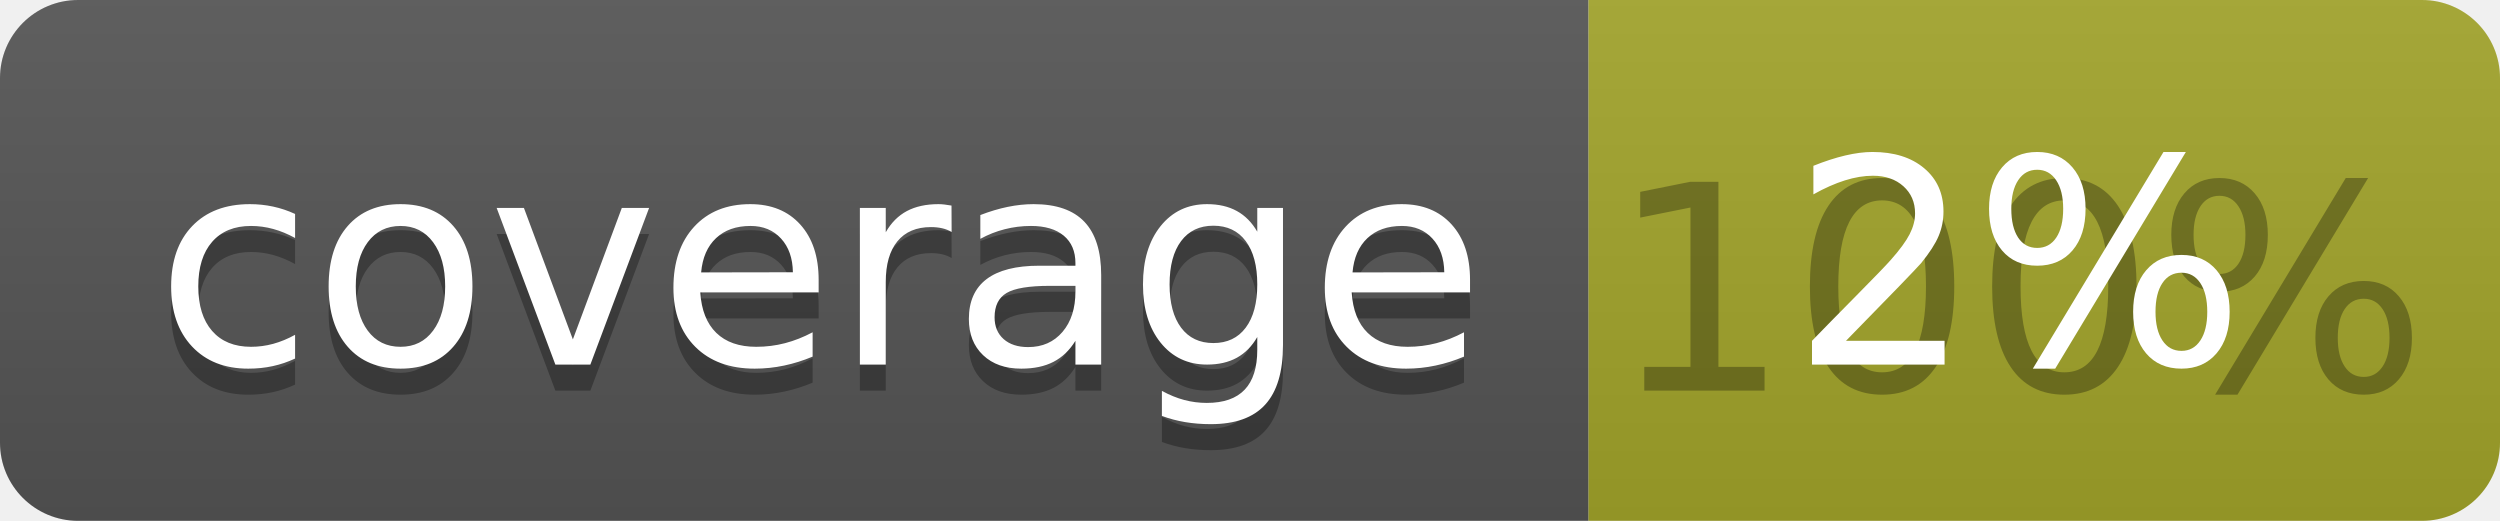
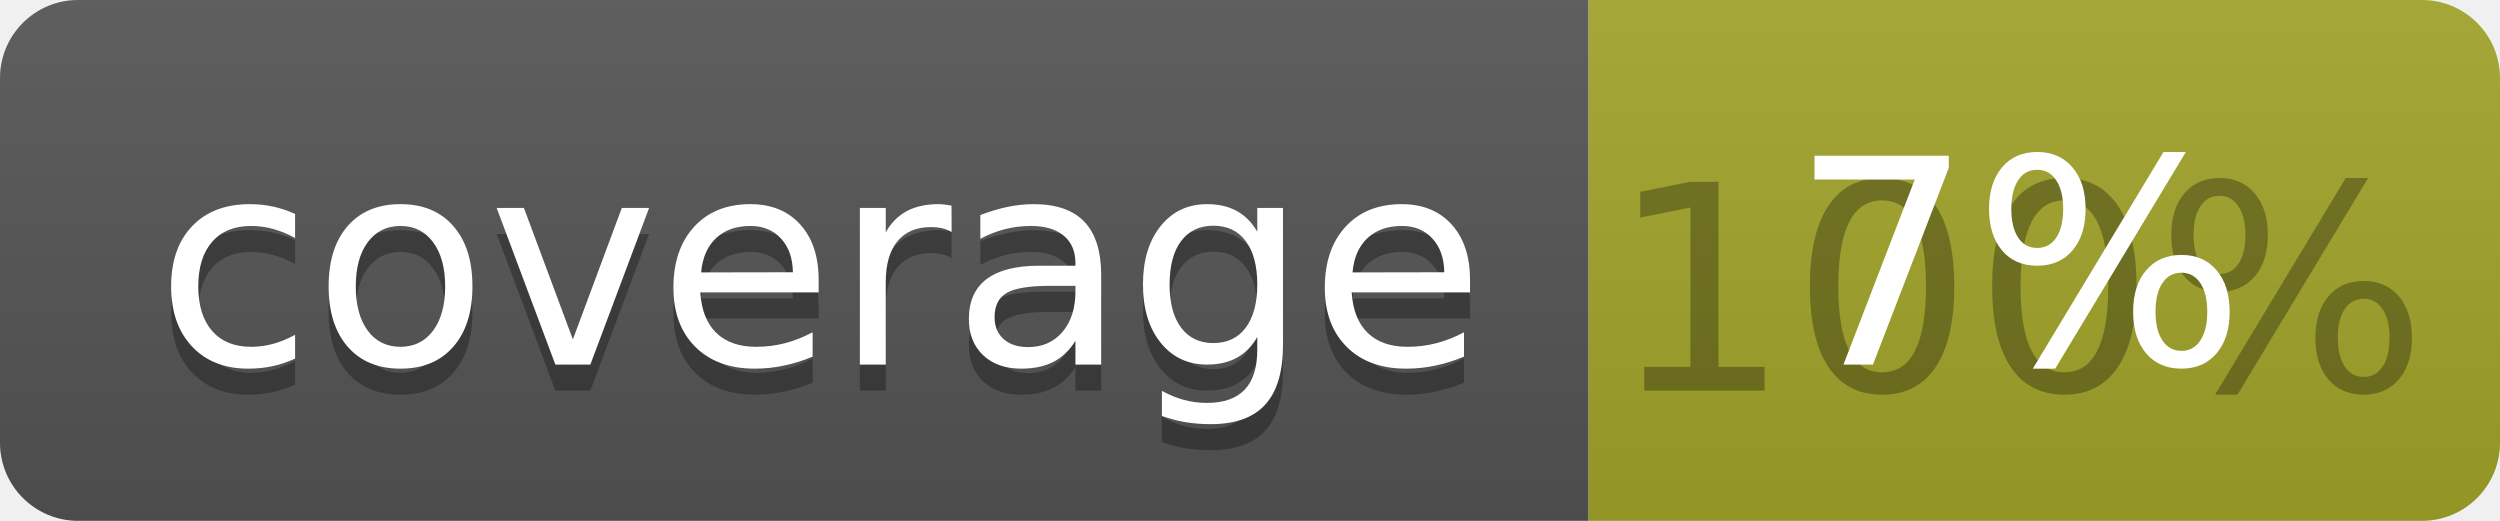
<svg xmlns="http://www.w3.org/2000/svg" width="96" height="20">
  <linearGradient id="b" x2="0" y2="100%">
    <stop offset="0" stop-color="#bbb" stop-opacity=".1" />
    <stop offset="1" stop-opacity=".1" />
  </linearGradient>
  <clipPath id="a">
    <rect width="96" height="20" rx="3" fill="#fff" />
  </clipPath>
  <g clip-path="url(#a)">
    <path fill="#555" d="M0 0h61v20H0z" />
    <path fill="#A3A52A" d="M61 0h35v20H61z" />
    <path fill="url(#b)" d="M0 0h96v20H0z" />
  </g>
  <g fill="#fff" text-anchor="middle" font-family="DejaVu Sans,Verdana,Geneva,sans-serif" font-size="110">
    <text x="315" y="150" fill="#010101" fill-opacity=".3" transform="scale(.1)" textLength="510">coverage</text>
    <text x="315" y="140" transform="scale(.1)" textLength="510">coverage</text>
    <text x="775" y="150" fill="#010101" fill-opacity=".3" transform="scale(.1)" textLength="250">100%</text>
-     <text x="775" y="140" transform="scale(.1)" textLength="250">2%</text>
+     <text x="775" y="140" transform="scale(.1)" textLength="250">7%</text>
  </g>
</svg>
